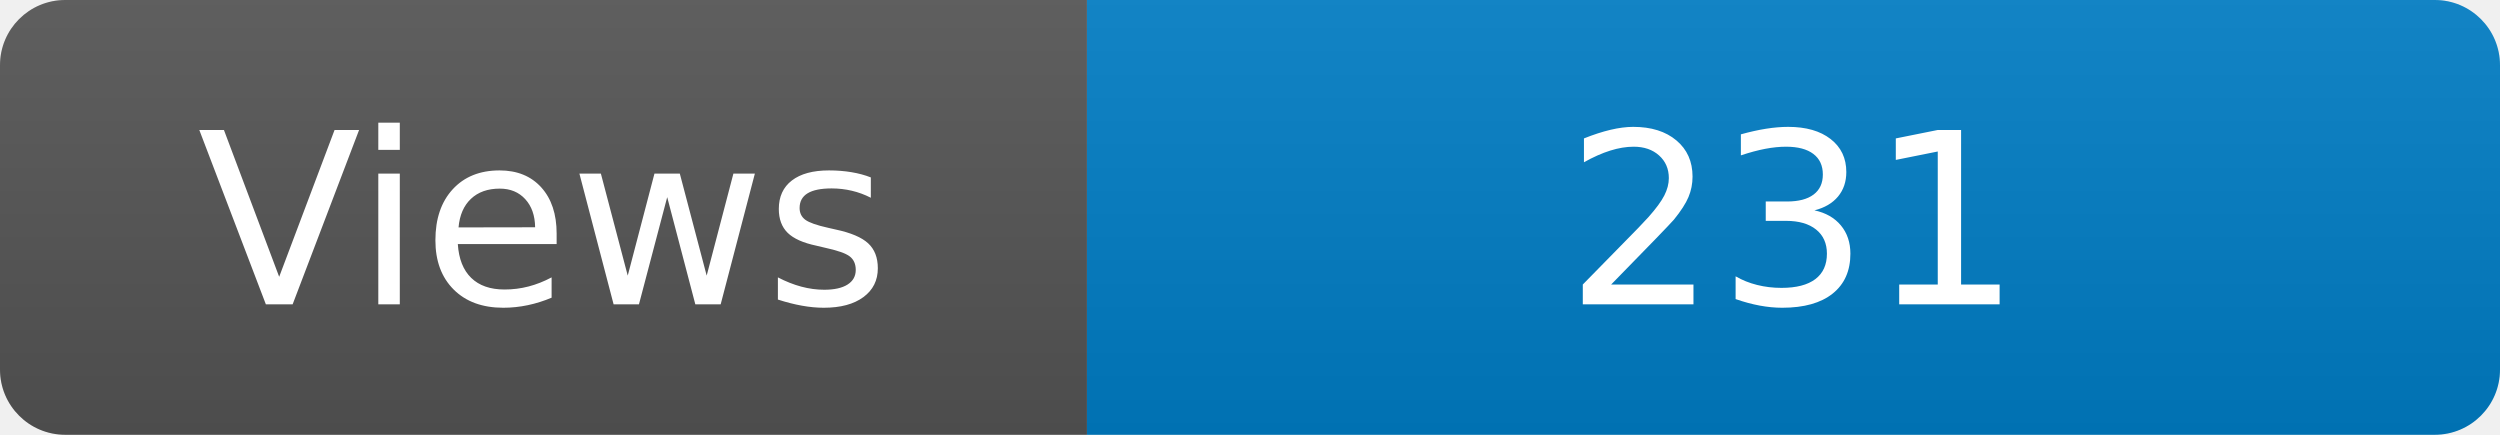
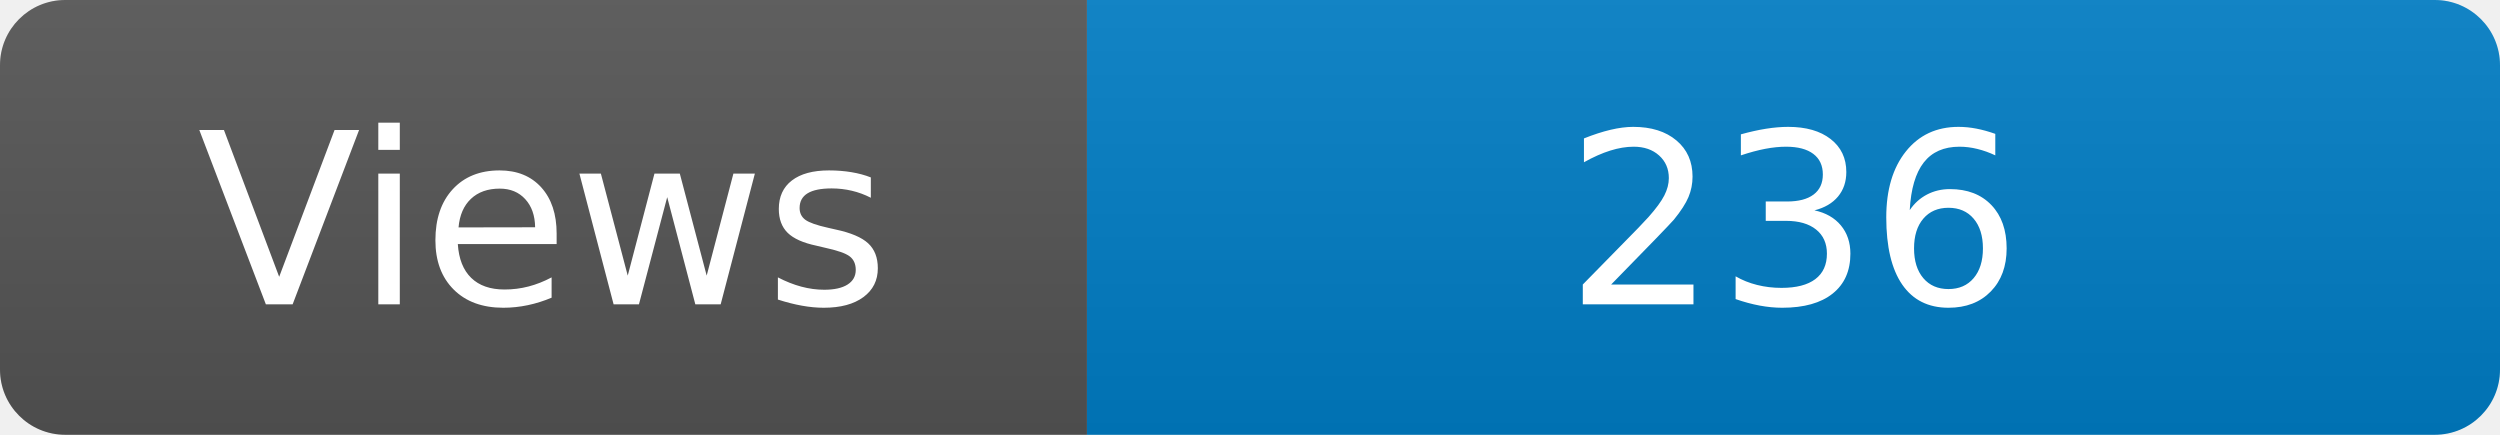
<svg xmlns="http://www.w3.org/2000/svg" width="115" height="20" role="img" aria-label="Maintained?: yes">
  <linearGradient id="s" x2="0" y2="100%">
    <stop offset="0" stop-color="#bbb" stop-opacity=".1" />
    <stop offset="1" stop-opacity=".1" />
  </linearGradient>
  <clipPath id="r">
    <rect width="115" height="20" rx="3" fill="#fff" />
  </clipPath>
  <g clip-path="url(#r)">
    <rect width="50" height="20" fill="#555" />
    <rect x="50" width="160" height="20" fill="#007ec6" />
    <rect width="115" height="20" fill="url(#s)" />
  </g>
  <g fill="#fff" text-anchor="middle" font-family="Verdana,Geneva,DejaVu Sans,sans-serif" font-size="110">
    <text x="250" y="140" transform="scale(.1)" fill="#fff">Views</text>
-     <text x="825" y="140" transform="scale(.1)" fill="#fff">231</text>
+     <text x="825" y="140" transform="scale(.1)" fill="#fff">236</text>
  </g>
</svg>
